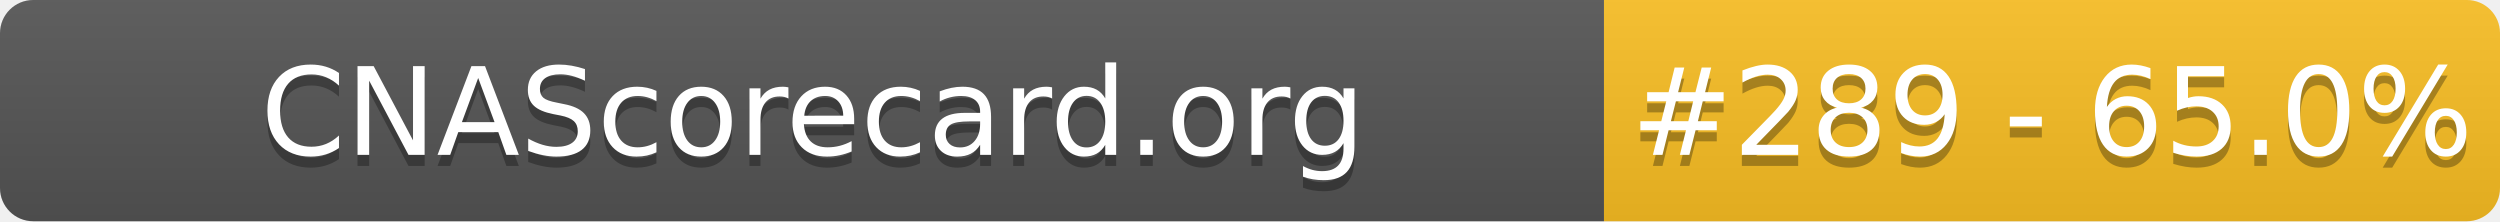
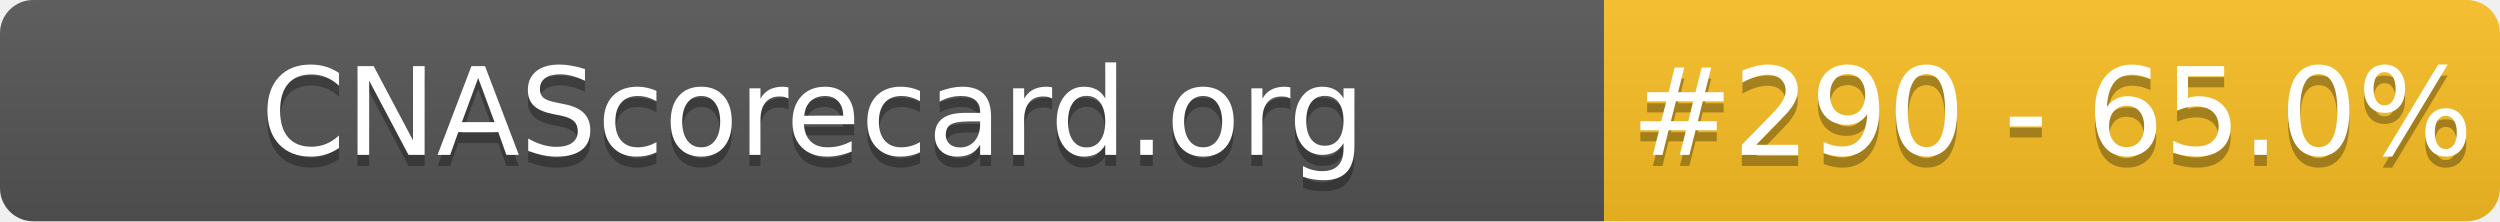
- <svg xmlns="http://www.w3.org/2000/svg" width="226" height="20" role="img" aria-label="CNAScorecard.org: #289 - 65.0%">
+ <svg xmlns="http://www.w3.org/2000/svg" width="226" height="20" role="img" aria-label="CNAScorecard.org: #290 - 65.0%">
  <linearGradient id="s" x2="0" y2="100%">
    <stop offset="0" stop-color="#bbb" stop-opacity=".1" />
    <stop offset="1" stop-opacity=".1" />
  </linearGradient>
  <clipPath id="r">
    <rect width="226" height="20" rx="3" fill="#fff" />
  </clipPath>
  <g clip-path="url(#r)">
    <rect width="145" height="20" fill="#555" />
    <rect x="145" width="81" height="20" fill="#FBBF24" />
    <rect width="226" height="20" fill="url(#s)" />
  </g>
  <g fill="#fff" text-anchor="middle" font-family="Verdana,Geneva,DejaVu Sans,sans-serif" text-rendering="geometricPrecision" font-size="110">
    <text aria-hidden="true" x="735" y="150" fill="#010101" fill-opacity=".3" transform="scale(.1)" textLength="1350">CNAScorecard.org</text>
    <text x="735" y="140" transform="scale(.1)" fill="#fff" textLength="1350">CNAScorecard.org</text>
-     <text aria-hidden="true" x="1855" y="150" fill="#010101" fill-opacity=".3" transform="scale(.1)" textLength="660">#289 - 65.0%</text>
-     <text x="1855" y="140" transform="scale(.1)" fill="#fff" textLength="660">#289 - 65.0%</text>
+     <text aria-hidden="true" x="1855" y="150" fill="#010101" fill-opacity=".3" transform="scale(.1)" textLength="660">#290 - 65.0%</text>
+     <text x="1855" y="140" transform="scale(.1)" fill="#fff" textLength="660">#290 - 65.0%</text>
  </g>
</svg>
